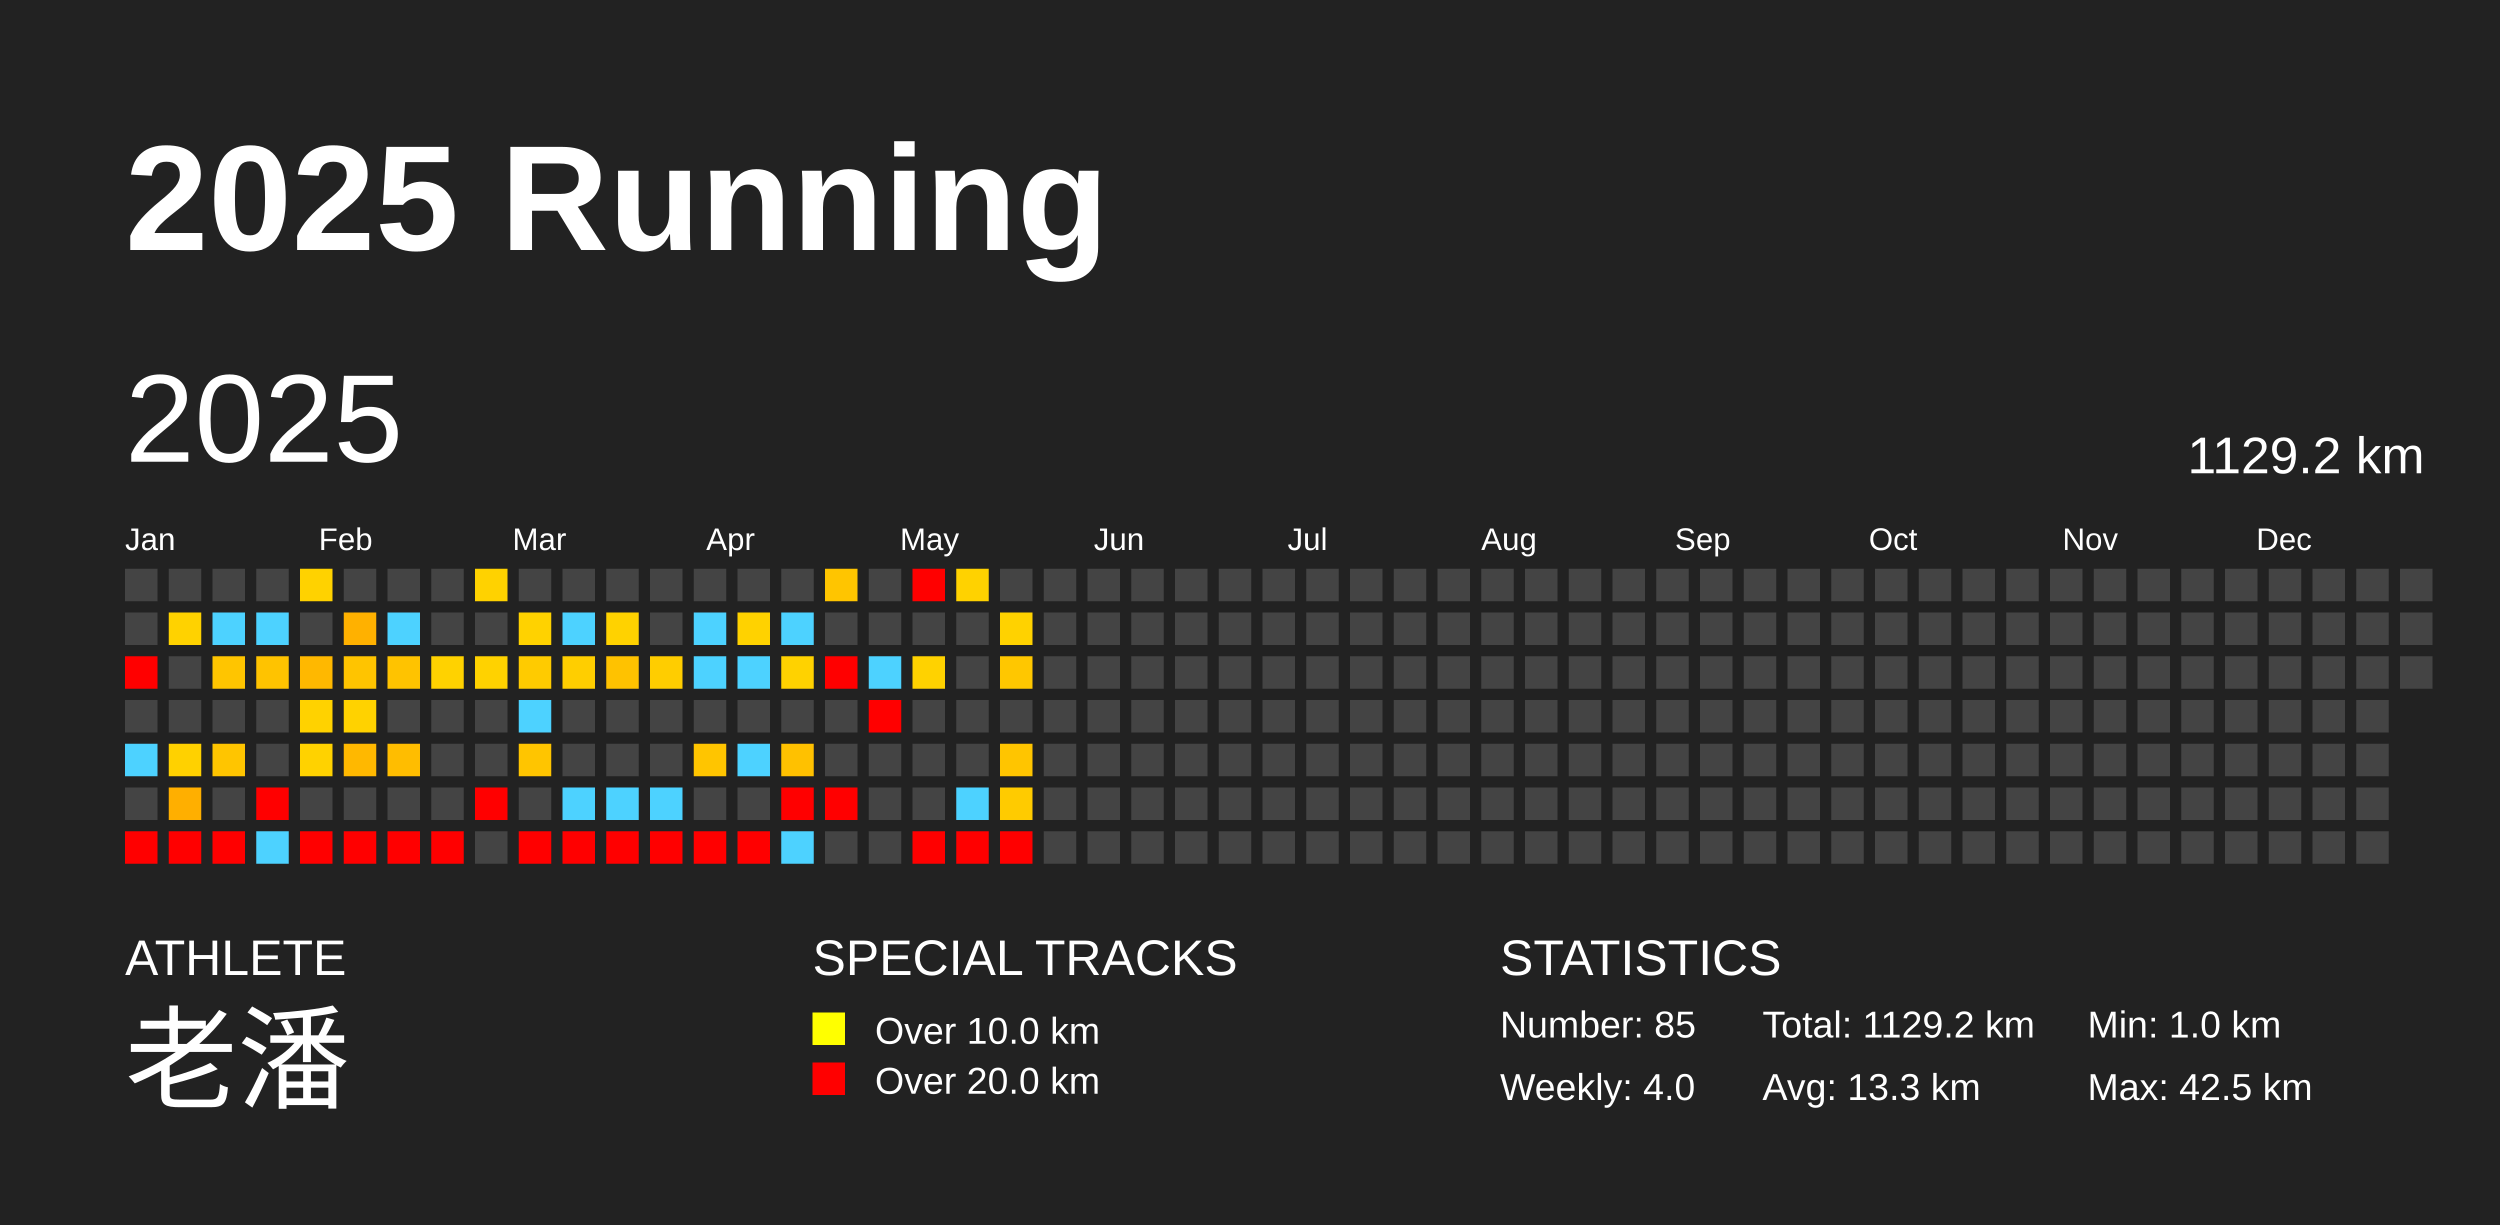
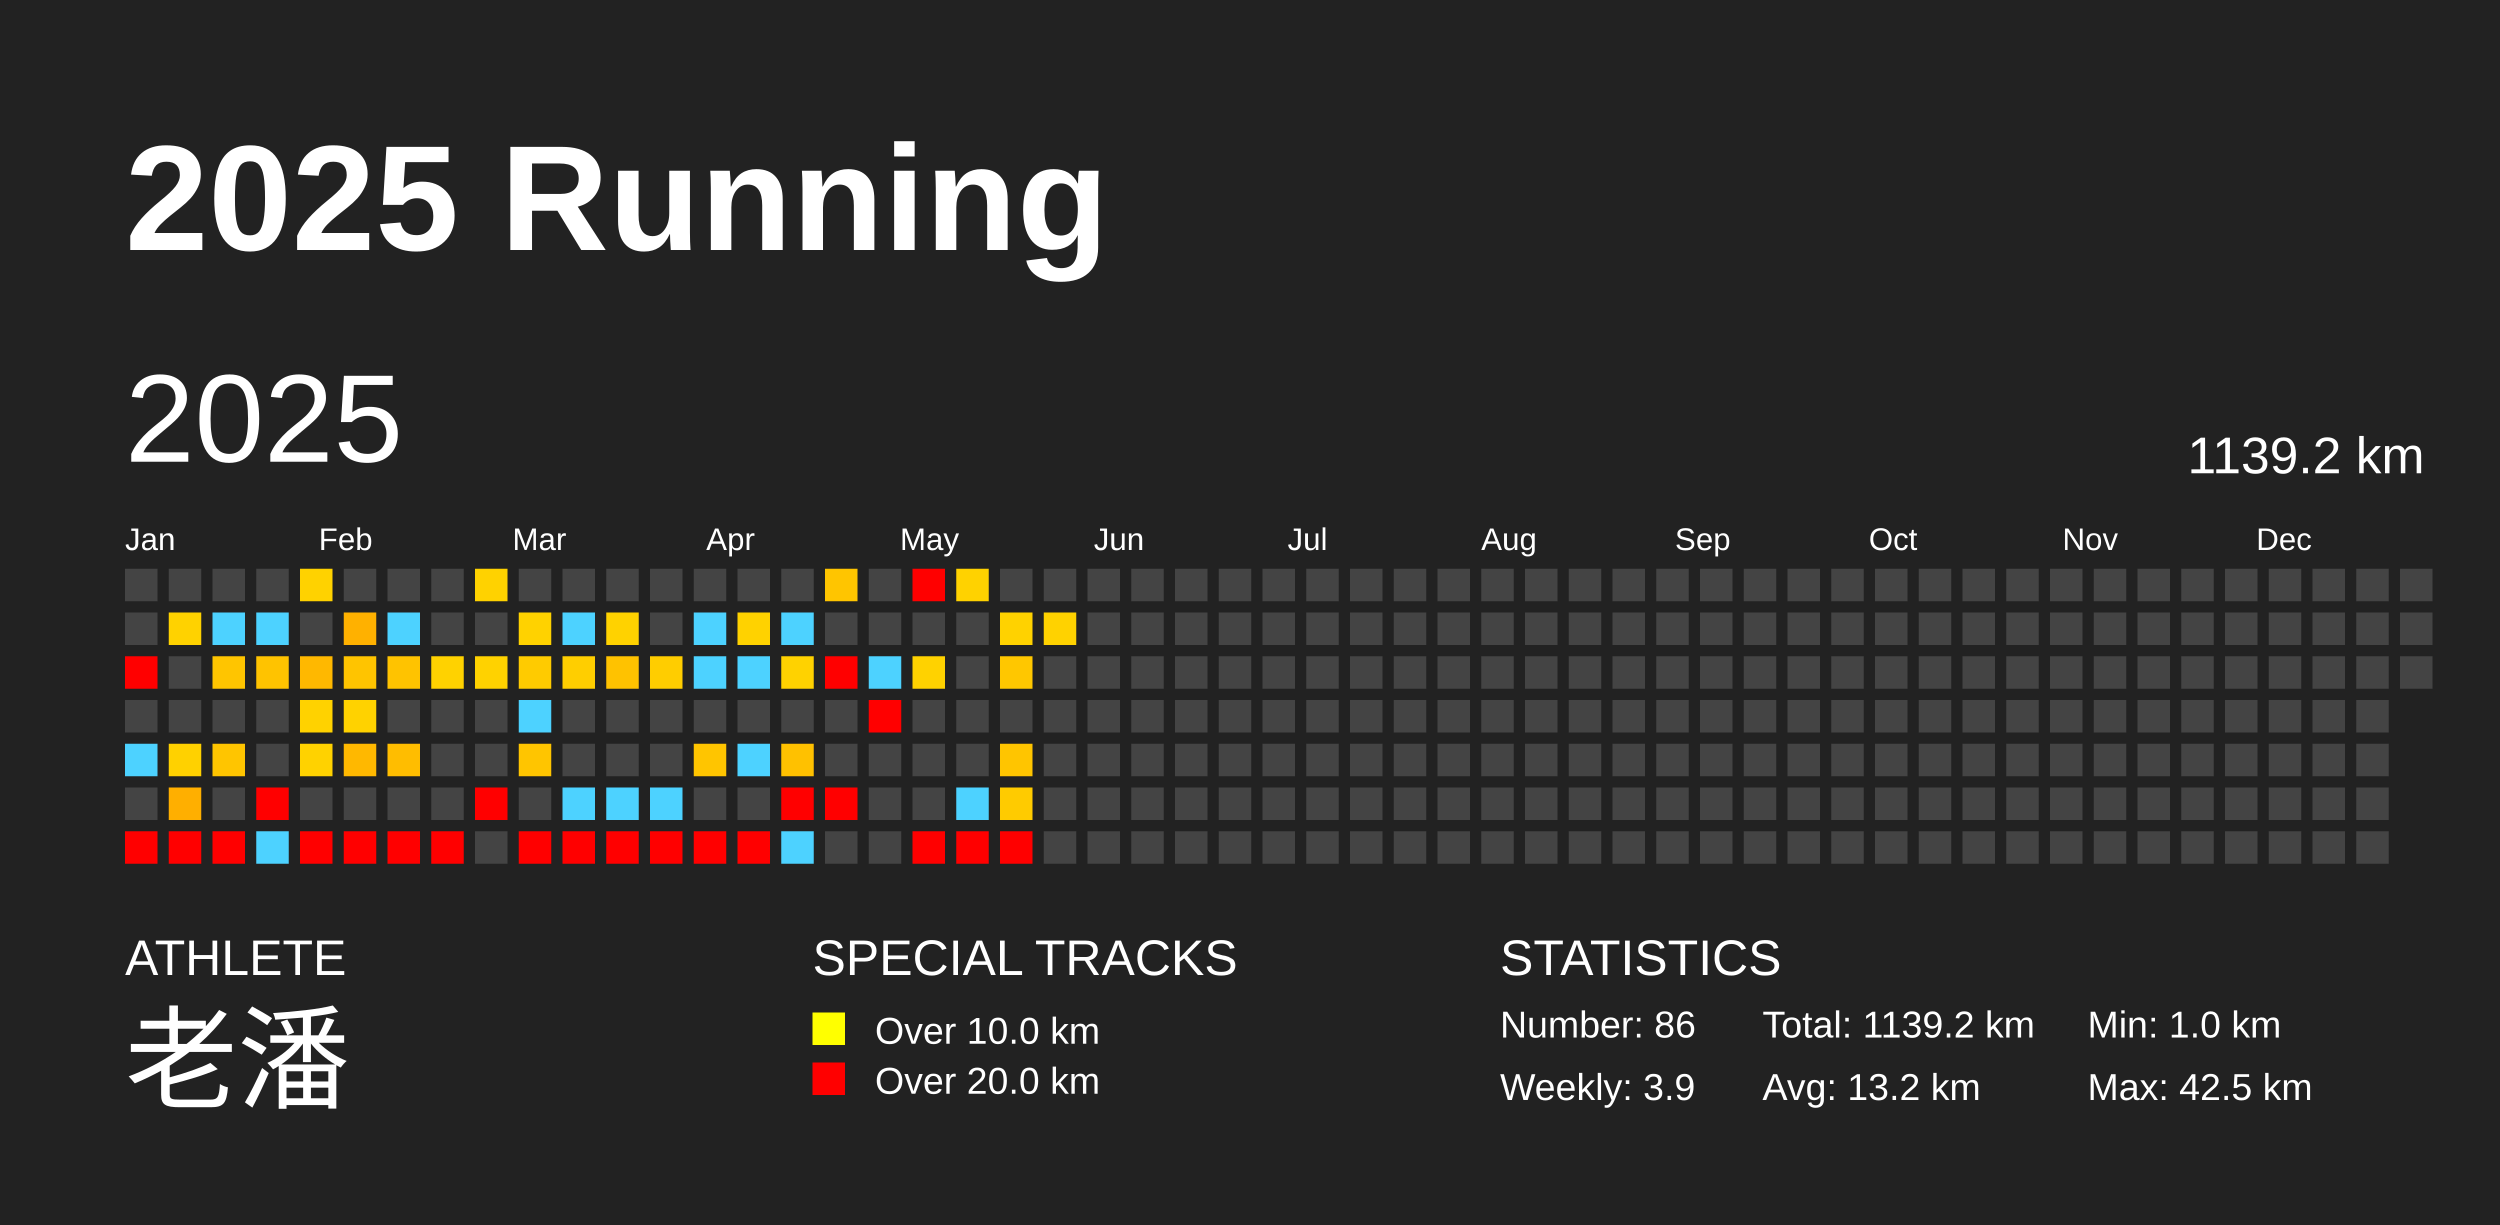
<svg xmlns="http://www.w3.org/2000/svg" baseProfile="full" height="98mm" version="1.1" viewBox="0,0,200,98" width="200mm">
  <defs />
  <rect fill="#222222" height="98" width="200" x="0" y="0" />
  <text fill="#FFFFFF" style="font-size:12px; font-family:Arial; font-weight:bold;" x="10" y="20">2025 Running</text>
  <text fill="#FFFFFF" style="font-size:4px; font-family:Arial" x="10" y="78">ATHLETE</text>
  <text fill="#FFFFFF" style="font-size:9px; font-family:Arial" x="10" y="88">老潘</text>
  <text fill="#FFFFFF" style="font-size:4px; font-family:Arial" x="65" y="78">SPECIAL TRACKS</text>
  <rect fill="yellow" height="2.6" width="2.6" x="65" y="81" />
  <text fill="#FFFFFF" style="font-size:3px; font-family:Arial" x="70" y="83.5">Over 10.0 km</text>
  <rect fill="red" height="2.6" width="2.6" x="65" y="85" />
  <text fill="#FFFFFF" style="font-size:3px; font-family:Arial" x="70" y="87.5">Over 20.0 km</text>
  <text fill="#FFFFFF" style="font-size:4px; font-family:Arial" x="120" y="78">STATISTICS</text>
-   <text fill="#FFFFFF" style="font-size:3px; font-family:Arial" x="120" y="83">Number: 85</text>
-   <text fill="#FFFFFF" style="font-size:3px; font-family:Arial" x="120" y="88">Weekly: 4.0</text>
-   <text fill="#FFFFFF" style="font-size:3px; font-family:Arial" x="141" y="83">Total: 1129.2 km</text>
-   <text fill="#FFFFFF" style="font-size:3px; font-family:Arial" x="141" y="88">Avg: 13.3 km</text>
+   <text fill="#FFFFFF" style="font-size:3px; font-family:Arial" x="120" y="83">Number: 86</text>
+   <text fill="#FFFFFF" style="font-size:3px; font-family:Arial" x="120" y="88">Weekly: 3.9</text>
+   <text fill="#FFFFFF" style="font-size:3px; font-family:Arial" x="141" y="83">Total: 1139.2 km</text>
+   <text fill="#FFFFFF" style="font-size:3px; font-family:Arial" x="141" y="88">Avg: 13.2 km</text>
  <text fill="#FFFFFF" style="font-size:3px; font-family:Arial" x="167" y="83">Min: 1.0 km</text>
  <text fill="#FFFFFF" style="font-size:3px; font-family:Arial" x="167" y="88">Max: 42.5 km</text>
  <text dominant-baseline="hanging" fill="#FFFFFF" style="font-size:10.0px; font-family:Arial;" x="10" y="30">2025</text>
-   <text dominant-baseline="hanging" fill="#FFFFFF" style="font-size:4.125px; font-family:Arial;" x="175" y="35">1129.2 km</text>
+   <text dominant-baseline="hanging" fill="#FFFFFF" style="font-size:4.125px; font-family:Arial;" x="175" y="35">1139.2 km</text>
  <text fill="#FFFFFF" style="font-size:2.5px; font-family:Arial" x="10.0" y="44">Jan</text>
  <text fill="#FFFFFF" style="font-size:2.5px; font-family:Arial" x="25.5" y="44">Feb</text>
  <text fill="#FFFFFF" style="font-size:2.5px; font-family:Arial" x="41.0" y="44">Mar</text>
  <text fill="#FFFFFF" style="font-size:2.5px; font-family:Arial" x="56.5" y="44">Apr</text>
  <text fill="#FFFFFF" style="font-size:2.5px; font-family:Arial" x="72.0" y="44">May</text>
  <text fill="#FFFFFF" style="font-size:2.5px; font-family:Arial" x="87.5" y="44">Jun</text>
  <text fill="#FFFFFF" style="font-size:2.5px; font-family:Arial" x="103.0" y="44">Jul</text>
  <text fill="#FFFFFF" style="font-size:2.5px; font-family:Arial" x="118.5" y="44">Aug</text>
  <text fill="#FFFFFF" style="font-size:2.5px; font-family:Arial" x="134.0" y="44">Sep</text>
  <text fill="#FFFFFF" style="font-size:2.5px; font-family:Arial" x="149.5" y="44">Oct</text>
  <text fill="#FFFFFF" style="font-size:2.5px; font-family:Arial" x="165.0" y="44">Nov</text>
  <text fill="#FFFFFF" style="font-size:2.5px; font-family:Arial" x="180.5" y="44">Dec</text>
  <rect fill="#444444" height="2.6" width="2.6" x="10.0" y="45.5" />
  <rect fill="#444444" height="2.6" width="2.6" x="10.0" y="49.0" />
  <rect fill="red" height="2.6" width="2.6" x="10.0" y="52.5" />
  <rect fill="#444444" height="2.6" width="2.6" x="10.0" y="56.0" />
  <rect fill="#4dd2ff" height="2.6" width="2.6" x="10.0" y="59.5" />
  <rect fill="#444444" height="2.6" width="2.6" x="10.0" y="63.0" />
  <rect fill="red" height="2.6" width="2.6" x="10.0" y="66.5" />
  <rect fill="#444444" height="2.6" width="2.6" x="13.5" y="45.5" />
  <rect fill="#ffd200" height="2.6" width="2.6" x="13.5" y="49.0" />
  <rect fill="#444444" height="2.6" width="2.6" x="13.5" y="52.5" />
  <rect fill="#444444" height="2.6" width="2.6" x="13.5" y="56.0" />
  <rect fill="#ffd100" height="2.6" width="2.6" x="13.5" y="59.5" />
  <rect fill="#ffaf00" height="2.6" width="2.6" x="13.5" y="63.0" />
  <rect fill="red" height="2.6" width="2.6" x="13.5" y="66.5" />
  <rect fill="#444444" height="2.6" width="2.6" x="17.0" y="45.5" />
  <rect fill="#4dd2ff" height="2.6" width="2.6" x="17.0" y="49.0" />
  <rect fill="#ffc500" height="2.6" width="2.6" x="17.0" y="52.5" />
  <rect fill="#444444" height="2.6" width="2.6" x="17.0" y="56.0" />
  <rect fill="#ffc500" height="2.6" width="2.6" x="17.0" y="59.5" />
  <rect fill="#444444" height="2.6" width="2.6" x="17.0" y="63.0" />
  <rect fill="red" height="2.6" width="2.6" x="17.0" y="66.5" />
  <rect fill="#444444" height="2.6" width="2.6" x="20.5" y="45.5" />
  <rect fill="#4dd2ff" height="2.6" width="2.6" x="20.5" y="49.0" />
  <rect fill="#ffc300" height="2.6" width="2.6" x="20.5" y="52.5" />
  <rect fill="#444444" height="2.6" width="2.6" x="20.5" y="56.0" />
  <rect fill="#444444" height="2.6" width="2.6" x="20.5" y="59.5" />
  <rect fill="red" height="2.6" width="2.6" x="20.5" y="63.0" />
  <rect fill="#4dd2ff" height="2.6" width="2.6" x="20.5" y="66.5" />
  <rect fill="#ffd200" height="2.6" width="2.6" x="24.0" y="45.5" />
  <rect fill="#444444" height="2.6" width="2.6" x="24.0" y="49.0" />
  <rect fill="#ffb800" height="2.6" width="2.6" x="24.0" y="52.5" />
  <rect fill="#ffd200" height="2.6" width="2.6" x="24.0" y="56.0" />
  <rect fill="#ffd200" height="2.6" width="2.6" x="24.0" y="59.5" />
  <rect fill="#444444" height="2.6" width="2.6" x="24.0" y="63.0" />
  <rect fill="red" height="2.6" width="2.6" x="24.0" y="66.5" />
  <rect fill="#444444" height="2.6" width="2.6" x="27.5" y="45.5" />
  <rect fill="#ffb100" height="2.6" width="2.6" x="27.5" y="49.0" />
  <rect fill="#ffc400" height="2.6" width="2.6" x="27.5" y="52.5" />
  <rect fill="#ffd200" height="2.6" width="2.6" x="27.5" y="56.0" />
  <rect fill="#ffb800" height="2.6" width="2.6" x="27.5" y="59.5" />
  <rect fill="#444444" height="2.6" width="2.6" x="27.5" y="63.0" />
  <rect fill="red" height="2.6" width="2.6" x="27.5" y="66.5" />
  <rect fill="#444444" height="2.6" width="2.6" x="31.0" y="45.5" />
  <rect fill="#4dd2ff" height="2.6" width="2.6" x="31.0" y="49.0" />
  <rect fill="#ffc300" height="2.6" width="2.6" x="31.0" y="52.5" />
  <rect fill="#444444" height="2.6" width="2.6" x="31.0" y="56.0" />
  <rect fill="#ffbd00" height="2.6" width="2.6" x="31.0" y="59.5" />
  <rect fill="#444444" height="2.6" width="2.6" x="31.0" y="63.0" />
  <rect fill="red" height="2.6" width="2.6" x="31.0" y="66.5" />
  <rect fill="#444444" height="2.6" width="2.6" x="34.5" y="45.5" />
  <rect fill="#444444" height="2.6" width="2.6" x="34.5" y="49.0" />
  <rect fill="#ffd200" height="2.6" width="2.6" x="34.5" y="52.5" />
  <rect fill="#444444" height="2.6" width="2.6" x="34.5" y="56.0" />
  <rect fill="#444444" height="2.6" width="2.6" x="34.5" y="59.5" />
  <rect fill="#444444" height="2.6" width="2.6" x="34.5" y="63.0" />
  <rect fill="red" height="2.6" width="2.6" x="34.5" y="66.5" />
  <rect fill="#ffd200" height="2.6" width="2.6" x="38.0" y="45.5" />
  <rect fill="#444444" height="2.6" width="2.6" x="38.0" y="49.0" />
  <rect fill="#ffd200" height="2.6" width="2.6" x="38.0" y="52.5" />
  <rect fill="#444444" height="2.6" width="2.6" x="38.0" y="56.0" />
  <rect fill="#444444" height="2.6" width="2.6" x="38.0" y="59.5" />
  <rect fill="red" height="2.6" width="2.6" x="38.0" y="63.0" />
  <rect fill="#444444" height="2.6" width="2.6" x="38.0" y="66.5" />
  <rect fill="#444444" height="2.6" width="2.6" x="41.5" y="45.5" />
  <rect fill="#ffd200" height="2.6" width="2.6" x="41.5" y="49.0" />
  <rect fill="#ffcb00" height="2.6" width="2.6" x="41.5" y="52.5" />
  <rect fill="#4dd2ff" height="2.6" width="2.6" x="41.5" y="56.0" />
  <rect fill="#ffc500" height="2.6" width="2.6" x="41.5" y="59.5" />
  <rect fill="#444444" height="2.6" width="2.6" x="41.5" y="63.0" />
  <rect fill="red" height="2.6" width="2.6" x="41.5" y="66.5" />
  <rect fill="#444444" height="2.6" width="2.6" x="45.0" y="45.5" />
  <rect fill="#4dd2ff" height="2.6" width="2.6" x="45.0" y="49.0" />
  <rect fill="#ffce00" height="2.6" width="2.6" x="45.0" y="52.5" />
  <rect fill="#444444" height="2.6" width="2.6" x="45.0" y="56.0" />
  <rect fill="#444444" height="2.6" width="2.6" x="45.0" y="59.5" />
  <rect fill="#4dd2ff" height="2.6" width="2.6" x="45.0" y="63.0" />
  <rect fill="red" height="2.6" width="2.6" x="45.0" y="66.5" />
  <rect fill="#444444" height="2.6" width="2.6" x="48.5" y="45.5" />
  <rect fill="#ffd200" height="2.6" width="2.6" x="48.5" y="49.0" />
  <rect fill="#ffc200" height="2.6" width="2.6" x="48.5" y="52.5" />
  <rect fill="#444444" height="2.6" width="2.6" x="48.5" y="56.0" />
  <rect fill="#444444" height="2.6" width="2.6" x="48.5" y="59.5" />
  <rect fill="#4dd2ff" height="2.6" width="2.6" x="48.5" y="63.0" />
  <rect fill="red" height="2.6" width="2.6" x="48.5" y="66.5" />
  <rect fill="#444444" height="2.6" width="2.6" x="52.0" y="45.5" />
  <rect fill="#444444" height="2.6" width="2.6" x="52.0" y="49.0" />
  <rect fill="#ffcd00" height="2.6" width="2.6" x="52.0" y="52.5" />
  <rect fill="#444444" height="2.6" width="2.6" x="52.0" y="56.0" />
  <rect fill="#444444" height="2.6" width="2.6" x="52.0" y="59.5" />
  <rect fill="#4dd2ff" height="2.6" width="2.6" x="52.0" y="63.0" />
  <rect fill="red" height="2.6" width="2.6" x="52.0" y="66.5" />
  <rect fill="#444444" height="2.6" width="2.6" x="55.5" y="45.5" />
  <rect fill="#4dd2ff" height="2.6" width="2.6" x="55.5" y="49.0" />
  <rect fill="#4dd2ff" height="2.6" width="2.6" x="55.5" y="52.5" />
  <rect fill="#444444" height="2.6" width="2.6" x="55.5" y="56.0" />
  <rect fill="#ffc500" height="2.6" width="2.6" x="55.5" y="59.5" />
  <rect fill="#444444" height="2.6" width="2.6" x="55.5" y="63.0" />
  <rect fill="red" height="2.6" width="2.6" x="55.5" y="66.5" />
  <rect fill="#444444" height="2.6" width="2.6" x="59.0" y="45.5" />
  <rect fill="#ffd200" height="2.6" width="2.6" x="59.0" y="49.0" />
  <rect fill="#4dd2ff" height="2.6" width="2.6" x="59.0" y="52.5" />
  <rect fill="#444444" height="2.6" width="2.6" x="59.0" y="56.0" />
  <rect fill="#4dd2ff" height="2.6" width="2.6" x="59.0" y="59.5" />
  <rect fill="#444444" height="2.6" width="2.6" x="59.0" y="63.0" />
  <rect fill="red" height="2.6" width="2.6" x="59.0" y="66.5" />
  <rect fill="#444444" height="2.6" width="2.6" x="62.5" y="45.5" />
  <rect fill="#4dd2ff" height="2.6" width="2.6" x="62.5" y="49.0" />
  <rect fill="#ffd200" height="2.6" width="2.6" x="62.5" y="52.5" />
  <rect fill="#444444" height="2.6" width="2.6" x="62.5" y="56.0" />
  <rect fill="#ffc100" height="2.6" width="2.6" x="62.5" y="59.5" />
  <rect fill="red" height="2.6" width="2.6" x="62.5" y="63.0" />
  <rect fill="#4dd2ff" height="2.6" width="2.6" x="62.5" y="66.5" />
  <rect fill="#ffc500" height="2.6" width="2.6" x="66.0" y="45.5" />
  <rect fill="#444444" height="2.6" width="2.6" x="66.0" y="49.0" />
  <rect fill="red" height="2.6" width="2.6" x="66.0" y="52.5" />
  <rect fill="#444444" height="2.6" width="2.6" x="66.0" y="56.0" />
  <rect fill="#444444" height="2.6" width="2.6" x="66.0" y="59.5" />
  <rect fill="red" height="2.6" width="2.6" x="66.0" y="63.0" />
  <rect fill="#444444" height="2.6" width="2.6" x="66.0" y="66.5" />
  <rect fill="#444444" height="2.6" width="2.6" x="69.5" y="45.5" />
  <rect fill="#444444" height="2.6" width="2.6" x="69.5" y="49.0" />
  <rect fill="#4dd2ff" height="2.6" width="2.6" x="69.5" y="52.5" />
  <rect fill="red" height="2.6" width="2.6" x="69.5" y="56.0" />
  <rect fill="#444444" height="2.6" width="2.6" x="69.5" y="59.5" />
  <rect fill="#444444" height="2.6" width="2.6" x="69.5" y="63.0" />
  <rect fill="#444444" height="2.6" width="2.6" x="69.5" y="66.5" />
  <rect fill="red" height="2.6" width="2.6" x="73.0" y="45.5" />
  <rect fill="#444444" height="2.6" width="2.6" x="73.0" y="49.0" />
  <rect fill="#ffd200" height="2.6" width="2.6" x="73.0" y="52.5" />
  <rect fill="#444444" height="2.6" width="2.6" x="73.0" y="56.0" />
  <rect fill="#444444" height="2.6" width="2.6" x="73.0" y="59.5" />
  <rect fill="#444444" height="2.6" width="2.6" x="73.0" y="63.0" />
  <rect fill="red" height="2.6" width="2.6" x="73.0" y="66.5" />
  <rect fill="#ffd200" height="2.6" width="2.6" x="76.5" y="45.5" />
  <rect fill="#444444" height="2.6" width="2.6" x="76.5" y="49.0" />
  <rect fill="#444444" height="2.6" width="2.6" x="76.5" y="52.5" />
  <rect fill="#444444" height="2.6" width="2.6" x="76.5" y="56.0" />
  <rect fill="#444444" height="2.6" width="2.6" x="76.5" y="59.5" />
  <rect fill="#4dd2ff" height="2.6" width="2.6" x="76.5" y="63.0" />
  <rect fill="red" height="2.6" width="2.6" x="76.5" y="66.5" />
  <rect fill="#444444" height="2.6" width="2.6" x="80.0" y="45.5" />
  <rect fill="#ffd200" height="2.6" width="2.6" x="80.0" y="49.0" />
  <rect fill="#ffc700" height="2.6" width="2.6" x="80.0" y="52.5" />
  <rect fill="#444444" height="2.6" width="2.6" x="80.0" y="56.0" />
  <rect fill="#ffc500" height="2.6" width="2.6" x="80.0" y="59.5" />
  <rect fill="#ffcb00" height="2.6" width="2.6" x="80.0" y="63.0" />
  <rect fill="red" height="2.6" width="2.6" x="80.0" y="66.5" />
  <rect fill="#444444" height="2.6" width="2.6" x="83.5" y="45.5" />
-   <rect fill="#444444" height="2.6" width="2.6" x="83.5" y="49.0" />
+   <rect fill="#ffd200" height="2.6" width="2.6" x="83.5" y="49.0" />
  <rect fill="#444444" height="2.6" width="2.6" x="83.5" y="52.5" />
  <rect fill="#444444" height="2.6" width="2.6" x="83.5" y="56.0" />
  <rect fill="#444444" height="2.6" width="2.6" x="83.5" y="59.5" />
  <rect fill="#444444" height="2.6" width="2.6" x="83.5" y="63.0" />
  <rect fill="#444444" height="2.6" width="2.6" x="83.5" y="66.5" />
  <rect fill="#444444" height="2.6" width="2.6" x="87.0" y="45.5" />
  <rect fill="#444444" height="2.6" width="2.6" x="87.0" y="49.0" />
  <rect fill="#444444" height="2.6" width="2.6" x="87.0" y="52.5" />
  <rect fill="#444444" height="2.6" width="2.6" x="87.0" y="56.0" />
  <rect fill="#444444" height="2.6" width="2.6" x="87.0" y="59.5" />
  <rect fill="#444444" height="2.6" width="2.6" x="87.0" y="63.0" />
  <rect fill="#444444" height="2.6" width="2.6" x="87.0" y="66.5" />
  <rect fill="#444444" height="2.6" width="2.6" x="90.5" y="45.5" />
  <rect fill="#444444" height="2.6" width="2.6" x="90.5" y="49.0" />
  <rect fill="#444444" height="2.6" width="2.6" x="90.5" y="52.5" />
  <rect fill="#444444" height="2.6" width="2.6" x="90.5" y="56.0" />
  <rect fill="#444444" height="2.6" width="2.6" x="90.5" y="59.5" />
  <rect fill="#444444" height="2.6" width="2.6" x="90.5" y="63.0" />
  <rect fill="#444444" height="2.6" width="2.6" x="90.5" y="66.5" />
  <rect fill="#444444" height="2.6" width="2.6" x="94.0" y="45.5" />
  <rect fill="#444444" height="2.6" width="2.6" x="94.0" y="49.0" />
  <rect fill="#444444" height="2.6" width="2.6" x="94.0" y="52.5" />
  <rect fill="#444444" height="2.6" width="2.6" x="94.0" y="56.0" />
  <rect fill="#444444" height="2.6" width="2.6" x="94.0" y="59.5" />
  <rect fill="#444444" height="2.6" width="2.6" x="94.0" y="63.0" />
  <rect fill="#444444" height="2.6" width="2.6" x="94.0" y="66.5" />
  <rect fill="#444444" height="2.6" width="2.6" x="97.5" y="45.5" />
  <rect fill="#444444" height="2.6" width="2.6" x="97.5" y="49.0" />
  <rect fill="#444444" height="2.6" width="2.6" x="97.5" y="52.5" />
  <rect fill="#444444" height="2.6" width="2.6" x="97.5" y="56.0" />
  <rect fill="#444444" height="2.6" width="2.6" x="97.5" y="59.5" />
  <rect fill="#444444" height="2.6" width="2.6" x="97.5" y="63.0" />
  <rect fill="#444444" height="2.6" width="2.6" x="97.5" y="66.5" />
  <rect fill="#444444" height="2.6" width="2.6" x="101.0" y="45.5" />
  <rect fill="#444444" height="2.6" width="2.6" x="101.0" y="49.0" />
  <rect fill="#444444" height="2.6" width="2.6" x="101.0" y="52.5" />
  <rect fill="#444444" height="2.6" width="2.6" x="101.0" y="56.0" />
  <rect fill="#444444" height="2.6" width="2.6" x="101.0" y="59.5" />
  <rect fill="#444444" height="2.6" width="2.6" x="101.0" y="63.0" />
  <rect fill="#444444" height="2.6" width="2.6" x="101.0" y="66.5" />
  <rect fill="#444444" height="2.6" width="2.6" x="104.5" y="45.5" />
  <rect fill="#444444" height="2.6" width="2.6" x="104.5" y="49.0" />
  <rect fill="#444444" height="2.6" width="2.6" x="104.5" y="52.5" />
  <rect fill="#444444" height="2.6" width="2.6" x="104.5" y="56.0" />
  <rect fill="#444444" height="2.6" width="2.6" x="104.5" y="59.5" />
  <rect fill="#444444" height="2.6" width="2.6" x="104.5" y="63.0" />
  <rect fill="#444444" height="2.6" width="2.6" x="104.5" y="66.5" />
  <rect fill="#444444" height="2.6" width="2.6" x="108.0" y="45.5" />
  <rect fill="#444444" height="2.6" width="2.6" x="108.0" y="49.0" />
  <rect fill="#444444" height="2.6" width="2.6" x="108.0" y="52.5" />
  <rect fill="#444444" height="2.6" width="2.6" x="108.0" y="56.0" />
  <rect fill="#444444" height="2.6" width="2.6" x="108.0" y="59.5" />
  <rect fill="#444444" height="2.6" width="2.6" x="108.0" y="63.0" />
  <rect fill="#444444" height="2.6" width="2.6" x="108.0" y="66.5" />
  <rect fill="#444444" height="2.6" width="2.6" x="111.5" y="45.5" />
  <rect fill="#444444" height="2.6" width="2.6" x="111.5" y="49.0" />
  <rect fill="#444444" height="2.6" width="2.6" x="111.5" y="52.5" />
  <rect fill="#444444" height="2.6" width="2.6" x="111.5" y="56.0" />
  <rect fill="#444444" height="2.6" width="2.6" x="111.5" y="59.5" />
  <rect fill="#444444" height="2.6" width="2.6" x="111.5" y="63.0" />
  <rect fill="#444444" height="2.6" width="2.6" x="111.5" y="66.5" />
  <rect fill="#444444" height="2.6" width="2.6" x="115.0" y="45.5" />
  <rect fill="#444444" height="2.6" width="2.6" x="115.0" y="49.0" />
  <rect fill="#444444" height="2.6" width="2.6" x="115.0" y="52.5" />
  <rect fill="#444444" height="2.6" width="2.6" x="115.0" y="56.0" />
  <rect fill="#444444" height="2.6" width="2.6" x="115.0" y="59.5" />
  <rect fill="#444444" height="2.6" width="2.6" x="115.0" y="63.0" />
  <rect fill="#444444" height="2.6" width="2.6" x="115.0" y="66.5" />
  <rect fill="#444444" height="2.6" width="2.6" x="118.5" y="45.5" />
  <rect fill="#444444" height="2.6" width="2.6" x="118.5" y="49.0" />
  <rect fill="#444444" height="2.6" width="2.6" x="118.5" y="52.5" />
  <rect fill="#444444" height="2.6" width="2.6" x="118.5" y="56.0" />
  <rect fill="#444444" height="2.6" width="2.6" x="118.5" y="59.5" />
  <rect fill="#444444" height="2.6" width="2.6" x="118.5" y="63.0" />
  <rect fill="#444444" height="2.6" width="2.6" x="118.5" y="66.5" />
  <rect fill="#444444" height="2.6" width="2.6" x="122.0" y="45.5" />
  <rect fill="#444444" height="2.6" width="2.6" x="122.0" y="49.0" />
  <rect fill="#444444" height="2.6" width="2.6" x="122.0" y="52.5" />
  <rect fill="#444444" height="2.6" width="2.6" x="122.0" y="56.0" />
  <rect fill="#444444" height="2.6" width="2.6" x="122.0" y="59.5" />
  <rect fill="#444444" height="2.6" width="2.6" x="122.0" y="63.0" />
  <rect fill="#444444" height="2.6" width="2.6" x="122.0" y="66.5" />
  <rect fill="#444444" height="2.6" width="2.6" x="125.5" y="45.5" />
  <rect fill="#444444" height="2.6" width="2.6" x="125.5" y="49.0" />
  <rect fill="#444444" height="2.6" width="2.6" x="125.5" y="52.5" />
  <rect fill="#444444" height="2.6" width="2.6" x="125.5" y="56.0" />
  <rect fill="#444444" height="2.6" width="2.6" x="125.5" y="59.5" />
  <rect fill="#444444" height="2.6" width="2.6" x="125.5" y="63.0" />
  <rect fill="#444444" height="2.6" width="2.6" x="125.5" y="66.5" />
  <rect fill="#444444" height="2.6" width="2.6" x="129.0" y="45.5" />
  <rect fill="#444444" height="2.6" width="2.6" x="129.0" y="49.0" />
  <rect fill="#444444" height="2.6" width="2.6" x="129.0" y="52.5" />
  <rect fill="#444444" height="2.6" width="2.6" x="129.0" y="56.0" />
  <rect fill="#444444" height="2.6" width="2.6" x="129.0" y="59.5" />
  <rect fill="#444444" height="2.6" width="2.6" x="129.0" y="63.0" />
  <rect fill="#444444" height="2.6" width="2.6" x="129.0" y="66.5" />
  <rect fill="#444444" height="2.6" width="2.6" x="132.5" y="45.5" />
  <rect fill="#444444" height="2.6" width="2.6" x="132.5" y="49.0" />
  <rect fill="#444444" height="2.6" width="2.6" x="132.5" y="52.5" />
  <rect fill="#444444" height="2.6" width="2.6" x="132.5" y="56.0" />
  <rect fill="#444444" height="2.6" width="2.6" x="132.5" y="59.5" />
  <rect fill="#444444" height="2.6" width="2.6" x="132.5" y="63.0" />
  <rect fill="#444444" height="2.6" width="2.6" x="132.5" y="66.5" />
  <rect fill="#444444" height="2.6" width="2.6" x="136.0" y="45.5" />
  <rect fill="#444444" height="2.6" width="2.6" x="136.0" y="49.0" />
  <rect fill="#444444" height="2.6" width="2.6" x="136.0" y="52.5" />
  <rect fill="#444444" height="2.6" width="2.6" x="136.0" y="56.0" />
  <rect fill="#444444" height="2.6" width="2.6" x="136.0" y="59.5" />
  <rect fill="#444444" height="2.6" width="2.6" x="136.0" y="63.0" />
  <rect fill="#444444" height="2.6" width="2.6" x="136.0" y="66.5" />
  <rect fill="#444444" height="2.6" width="2.6" x="139.5" y="45.5" />
  <rect fill="#444444" height="2.6" width="2.6" x="139.5" y="49.0" />
  <rect fill="#444444" height="2.6" width="2.6" x="139.5" y="52.5" />
  <rect fill="#444444" height="2.6" width="2.6" x="139.5" y="56.0" />
  <rect fill="#444444" height="2.6" width="2.6" x="139.5" y="59.5" />
  <rect fill="#444444" height="2.6" width="2.6" x="139.5" y="63.0" />
  <rect fill="#444444" height="2.6" width="2.6" x="139.5" y="66.5" />
  <rect fill="#444444" height="2.6" width="2.6" x="143.0" y="45.5" />
  <rect fill="#444444" height="2.6" width="2.6" x="143.0" y="49.0" />
  <rect fill="#444444" height="2.6" width="2.6" x="143.0" y="52.5" />
  <rect fill="#444444" height="2.6" width="2.6" x="143.0" y="56.0" />
  <rect fill="#444444" height="2.6" width="2.6" x="143.0" y="59.5" />
  <rect fill="#444444" height="2.6" width="2.6" x="143.0" y="63.0" />
  <rect fill="#444444" height="2.6" width="2.6" x="143.0" y="66.5" />
  <rect fill="#444444" height="2.6" width="2.6" x="146.5" y="45.5" />
  <rect fill="#444444" height="2.6" width="2.6" x="146.5" y="49.0" />
  <rect fill="#444444" height="2.6" width="2.6" x="146.5" y="52.5" />
  <rect fill="#444444" height="2.6" width="2.6" x="146.5" y="56.0" />
  <rect fill="#444444" height="2.6" width="2.6" x="146.5" y="59.5" />
  <rect fill="#444444" height="2.6" width="2.6" x="146.5" y="63.0" />
  <rect fill="#444444" height="2.6" width="2.6" x="146.5" y="66.5" />
  <rect fill="#444444" height="2.6" width="2.6" x="150.0" y="45.5" />
  <rect fill="#444444" height="2.6" width="2.6" x="150.0" y="49.0" />
  <rect fill="#444444" height="2.6" width="2.6" x="150.0" y="52.5" />
  <rect fill="#444444" height="2.6" width="2.6" x="150.0" y="56.0" />
  <rect fill="#444444" height="2.6" width="2.6" x="150.0" y="59.5" />
  <rect fill="#444444" height="2.6" width="2.6" x="150.0" y="63.0" />
  <rect fill="#444444" height="2.6" width="2.6" x="150.0" y="66.5" />
  <rect fill="#444444" height="2.6" width="2.6" x="153.5" y="45.5" />
  <rect fill="#444444" height="2.6" width="2.6" x="153.5" y="49.0" />
  <rect fill="#444444" height="2.6" width="2.6" x="153.5" y="52.5" />
  <rect fill="#444444" height="2.6" width="2.6" x="153.5" y="56.0" />
  <rect fill="#444444" height="2.6" width="2.6" x="153.5" y="59.5" />
  <rect fill="#444444" height="2.6" width="2.6" x="153.5" y="63.0" />
  <rect fill="#444444" height="2.6" width="2.6" x="153.5" y="66.5" />
  <rect fill="#444444" height="2.6" width="2.6" x="157.0" y="45.5" />
  <rect fill="#444444" height="2.6" width="2.6" x="157.0" y="49.0" />
  <rect fill="#444444" height="2.6" width="2.6" x="157.0" y="52.5" />
  <rect fill="#444444" height="2.6" width="2.6" x="157.0" y="56.0" />
  <rect fill="#444444" height="2.6" width="2.6" x="157.0" y="59.5" />
  <rect fill="#444444" height="2.6" width="2.6" x="157.0" y="63.0" />
  <rect fill="#444444" height="2.6" width="2.6" x="157.0" y="66.5" />
  <rect fill="#444444" height="2.6" width="2.6" x="160.5" y="45.5" />
  <rect fill="#444444" height="2.6" width="2.6" x="160.5" y="49.0" />
  <rect fill="#444444" height="2.6" width="2.6" x="160.5" y="52.5" />
  <rect fill="#444444" height="2.6" width="2.6" x="160.5" y="56.0" />
  <rect fill="#444444" height="2.6" width="2.6" x="160.5" y="59.5" />
  <rect fill="#444444" height="2.6" width="2.6" x="160.5" y="63.0" />
  <rect fill="#444444" height="2.6" width="2.6" x="160.5" y="66.5" />
  <rect fill="#444444" height="2.6" width="2.6" x="164.0" y="45.5" />
  <rect fill="#444444" height="2.6" width="2.6" x="164.0" y="49.0" />
  <rect fill="#444444" height="2.6" width="2.6" x="164.0" y="52.5" />
  <rect fill="#444444" height="2.6" width="2.6" x="164.0" y="56.0" />
  <rect fill="#444444" height="2.6" width="2.6" x="164.0" y="59.5" />
  <rect fill="#444444" height="2.6" width="2.6" x="164.0" y="63.0" />
  <rect fill="#444444" height="2.6" width="2.6" x="164.0" y="66.5" />
  <rect fill="#444444" height="2.6" width="2.6" x="167.5" y="45.5" />
  <rect fill="#444444" height="2.6" width="2.6" x="167.5" y="49.0" />
  <rect fill="#444444" height="2.6" width="2.6" x="167.5" y="52.5" />
  <rect fill="#444444" height="2.6" width="2.6" x="167.5" y="56.0" />
  <rect fill="#444444" height="2.6" width="2.6" x="167.5" y="59.5" />
  <rect fill="#444444" height="2.6" width="2.6" x="167.5" y="63.0" />
  <rect fill="#444444" height="2.6" width="2.6" x="167.5" y="66.5" />
  <rect fill="#444444" height="2.6" width="2.6" x="171.0" y="45.5" />
  <rect fill="#444444" height="2.6" width="2.6" x="171.0" y="49.0" />
  <rect fill="#444444" height="2.6" width="2.6" x="171.0" y="52.5" />
  <rect fill="#444444" height="2.6" width="2.6" x="171.0" y="56.0" />
  <rect fill="#444444" height="2.6" width="2.6" x="171.0" y="59.5" />
  <rect fill="#444444" height="2.6" width="2.6" x="171.0" y="63.0" />
  <rect fill="#444444" height="2.6" width="2.6" x="171.0" y="66.5" />
  <rect fill="#444444" height="2.6" width="2.6" x="174.5" y="45.5" />
  <rect fill="#444444" height="2.6" width="2.6" x="174.5" y="49.0" />
  <rect fill="#444444" height="2.6" width="2.6" x="174.5" y="52.5" />
  <rect fill="#444444" height="2.6" width="2.6" x="174.5" y="56.0" />
  <rect fill="#444444" height="2.6" width="2.6" x="174.5" y="59.5" />
  <rect fill="#444444" height="2.6" width="2.6" x="174.5" y="63.0" />
  <rect fill="#444444" height="2.6" width="2.6" x="174.5" y="66.5" />
  <rect fill="#444444" height="2.6" width="2.6" x="178.0" y="45.5" />
  <rect fill="#444444" height="2.6" width="2.6" x="178.0" y="49.0" />
  <rect fill="#444444" height="2.6" width="2.6" x="178.0" y="52.5" />
  <rect fill="#444444" height="2.6" width="2.6" x="178.0" y="56.0" />
  <rect fill="#444444" height="2.6" width="2.6" x="178.0" y="59.5" />
  <rect fill="#444444" height="2.6" width="2.6" x="178.0" y="63.0" />
  <rect fill="#444444" height="2.6" width="2.6" x="178.0" y="66.5" />
  <rect fill="#444444" height="2.6" width="2.6" x="181.5" y="45.5" />
  <rect fill="#444444" height="2.6" width="2.6" x="181.5" y="49.0" />
  <rect fill="#444444" height="2.6" width="2.6" x="181.5" y="52.5" />
  <rect fill="#444444" height="2.6" width="2.6" x="181.5" y="56.0" />
  <rect fill="#444444" height="2.6" width="2.6" x="181.5" y="59.5" />
  <rect fill="#444444" height="2.6" width="2.6" x="181.5" y="63.0" />
  <rect fill="#444444" height="2.6" width="2.6" x="181.5" y="66.5" />
  <rect fill="#444444" height="2.6" width="2.6" x="185.0" y="45.5" />
  <rect fill="#444444" height="2.6" width="2.6" x="185.0" y="49.0" />
  <rect fill="#444444" height="2.6" width="2.6" x="185.0" y="52.5" />
  <rect fill="#444444" height="2.6" width="2.6" x="185.0" y="56.0" />
  <rect fill="#444444" height="2.6" width="2.6" x="185.0" y="59.5" />
  <rect fill="#444444" height="2.6" width="2.6" x="185.0" y="63.0" />
  <rect fill="#444444" height="2.6" width="2.6" x="185.0" y="66.5" />
  <rect fill="#444444" height="2.6" width="2.6" x="188.5" y="45.5" />
  <rect fill="#444444" height="2.6" width="2.6" x="188.5" y="49.0" />
  <rect fill="#444444" height="2.6" width="2.6" x="188.5" y="52.5" />
  <rect fill="#444444" height="2.6" width="2.6" x="188.5" y="56.0" />
  <rect fill="#444444" height="2.6" width="2.6" x="188.5" y="59.5" />
  <rect fill="#444444" height="2.6" width="2.6" x="188.5" y="63.0" />
  <rect fill="#444444" height="2.6" width="2.6" x="188.5" y="66.5" />
  <rect fill="#444444" height="2.6" width="2.6" x="192.0" y="45.5" />
  <rect fill="#444444" height="2.6" width="2.6" x="192.0" y="49.0" />
  <rect fill="#444444" height="2.6" width="2.6" x="192.0" y="52.5" />
</svg>
